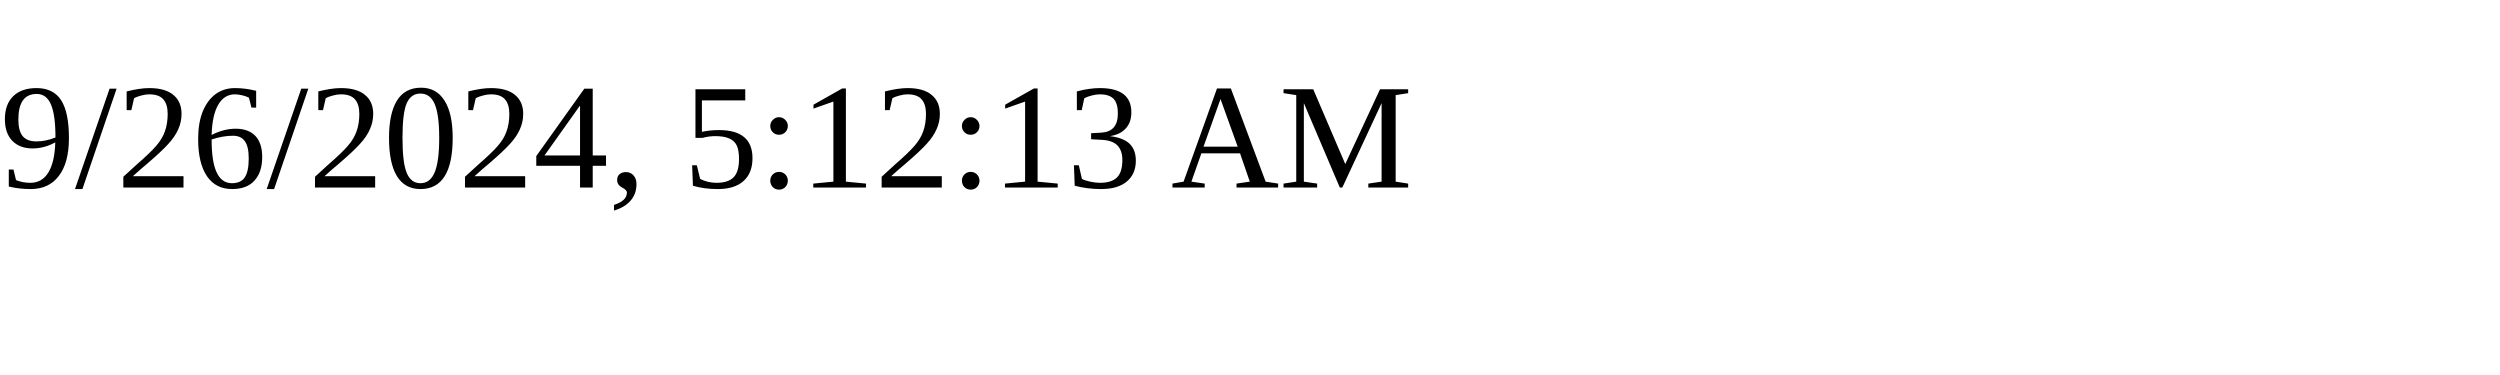
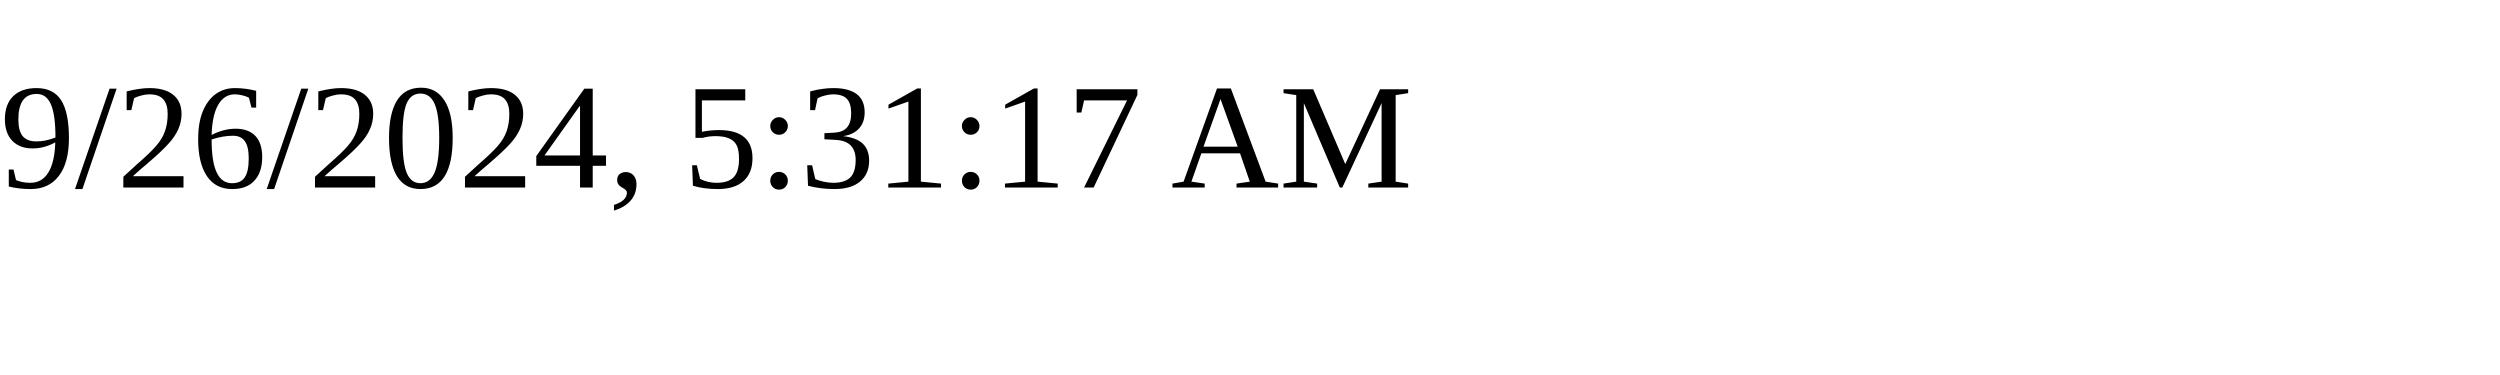
<svg xmlns="http://www.w3.org/2000/svg" height="30" width="200">
-   <text x="0" y="15">9/26/2024, 5:12:13 AM</text>
+   <text x="0" y="15">9/26/2024, 5:31:17 AM</text>
</svg>
